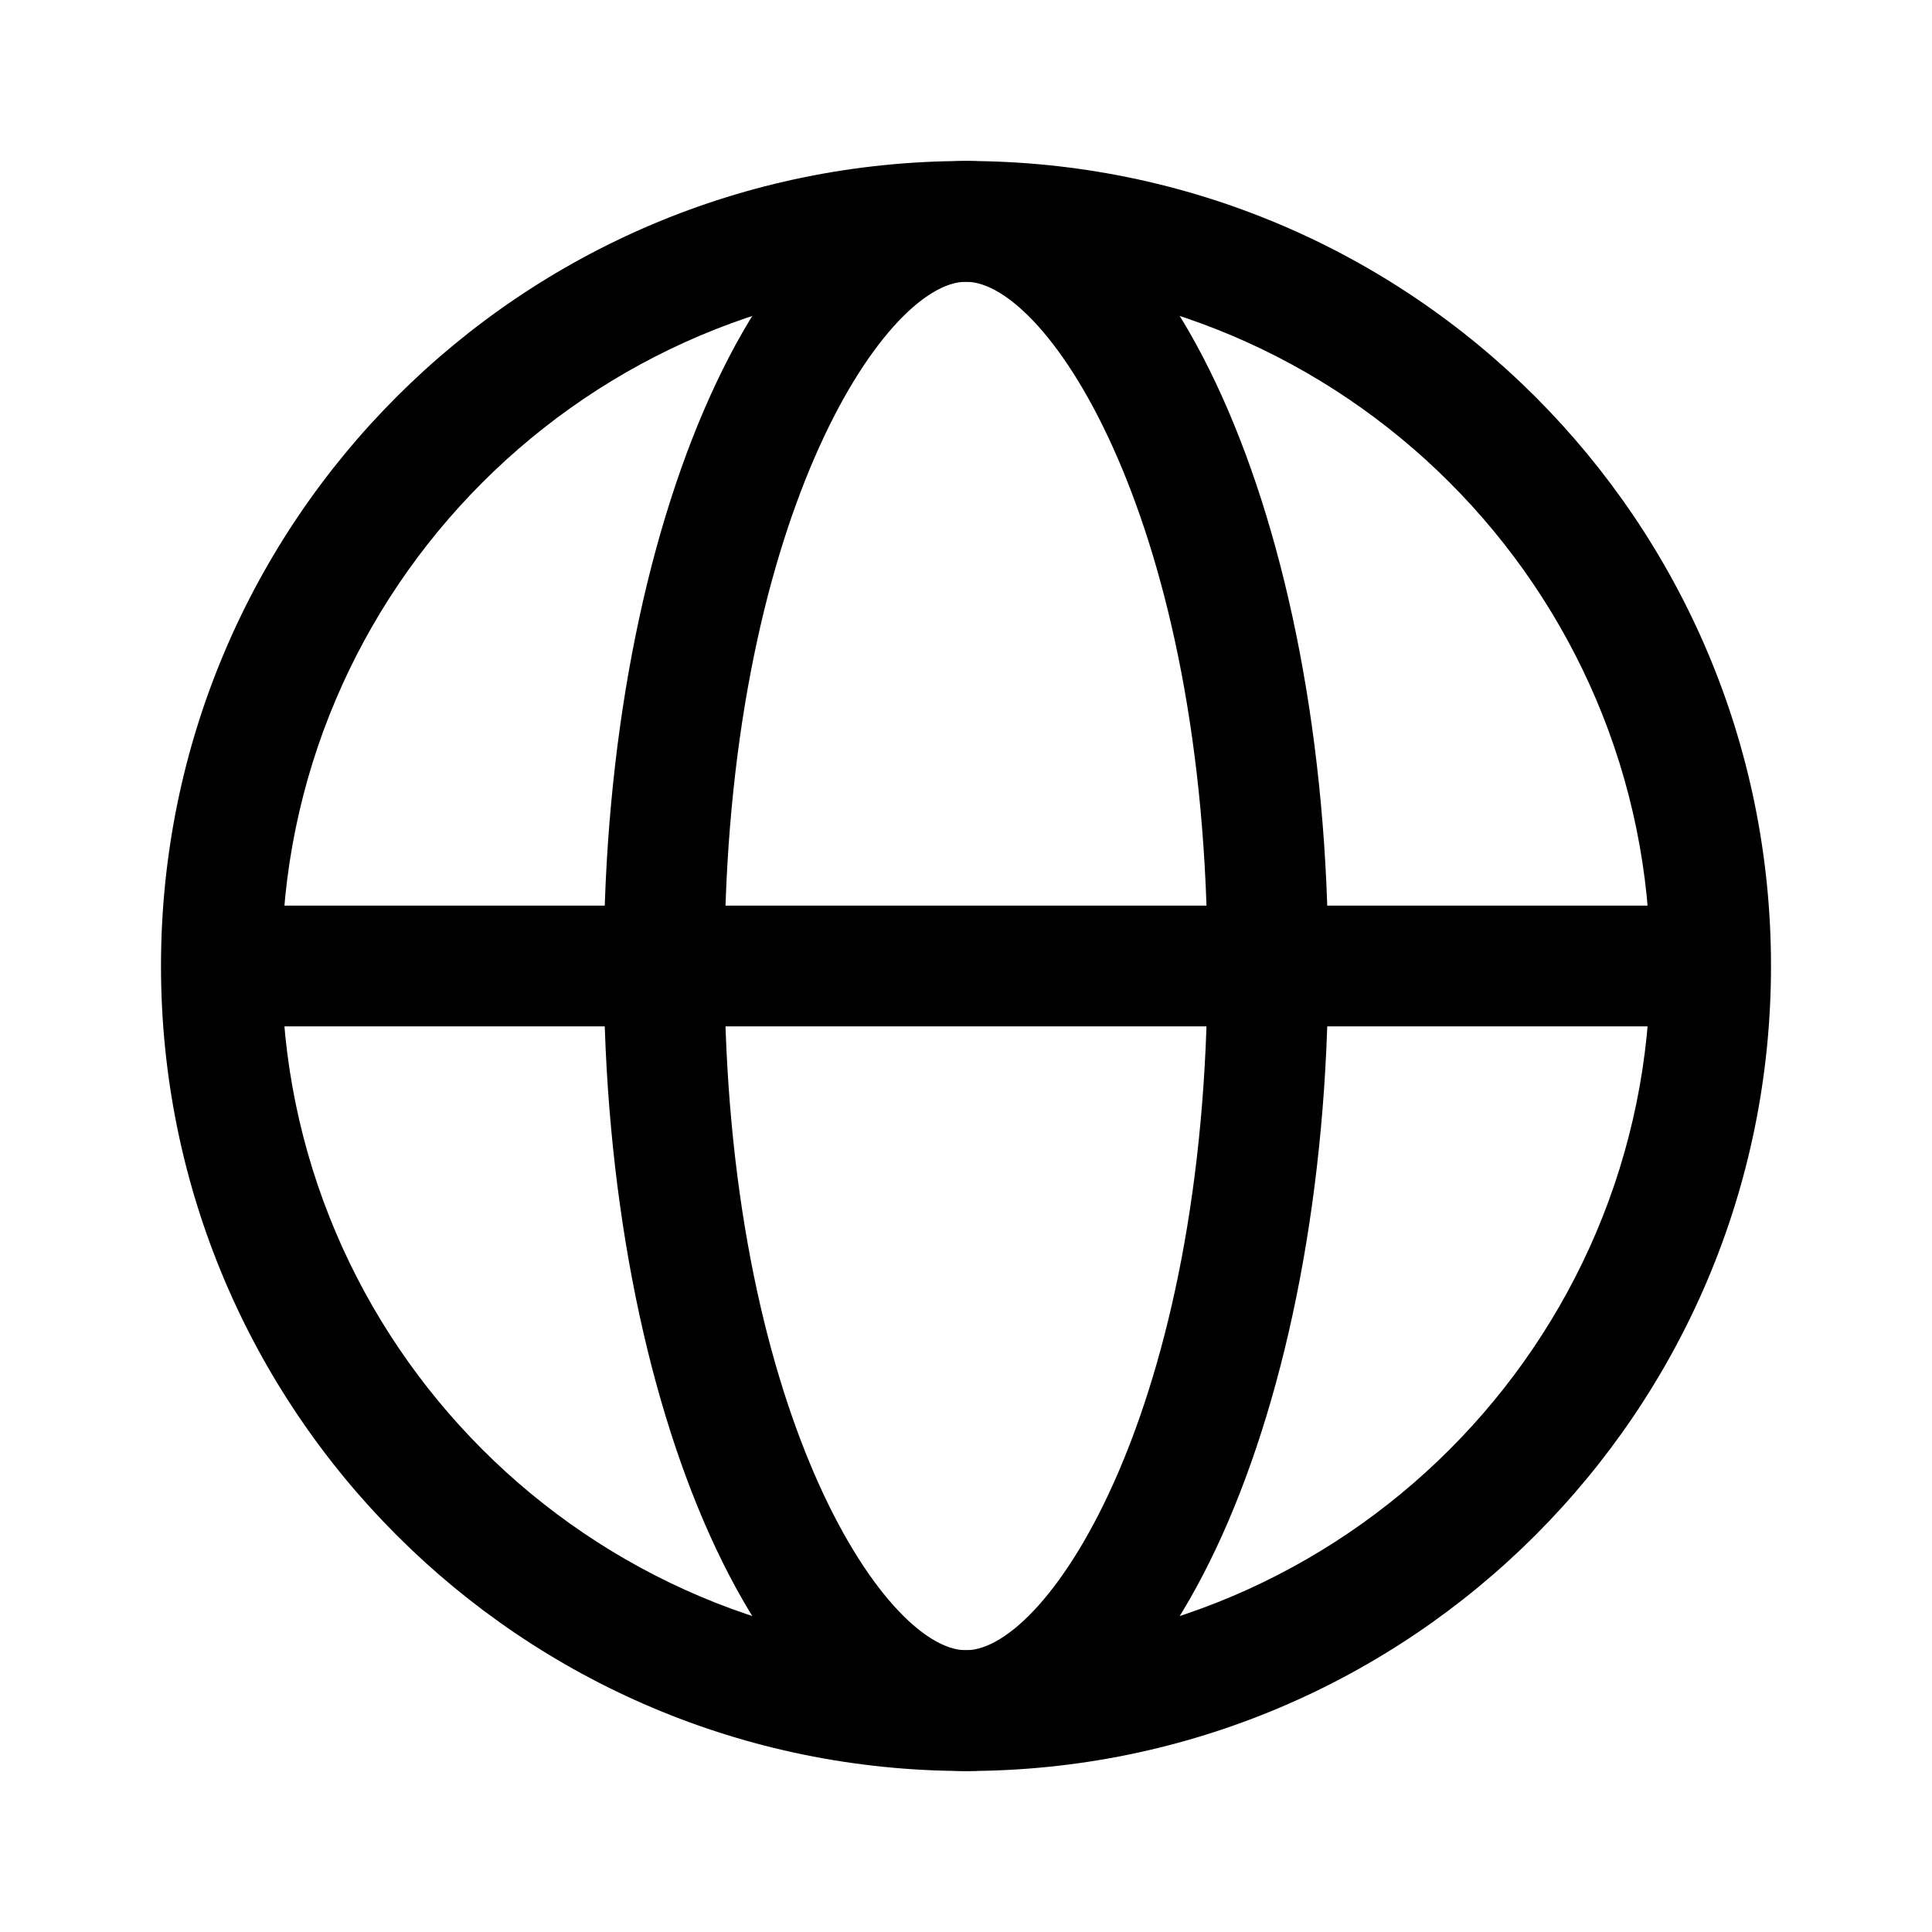
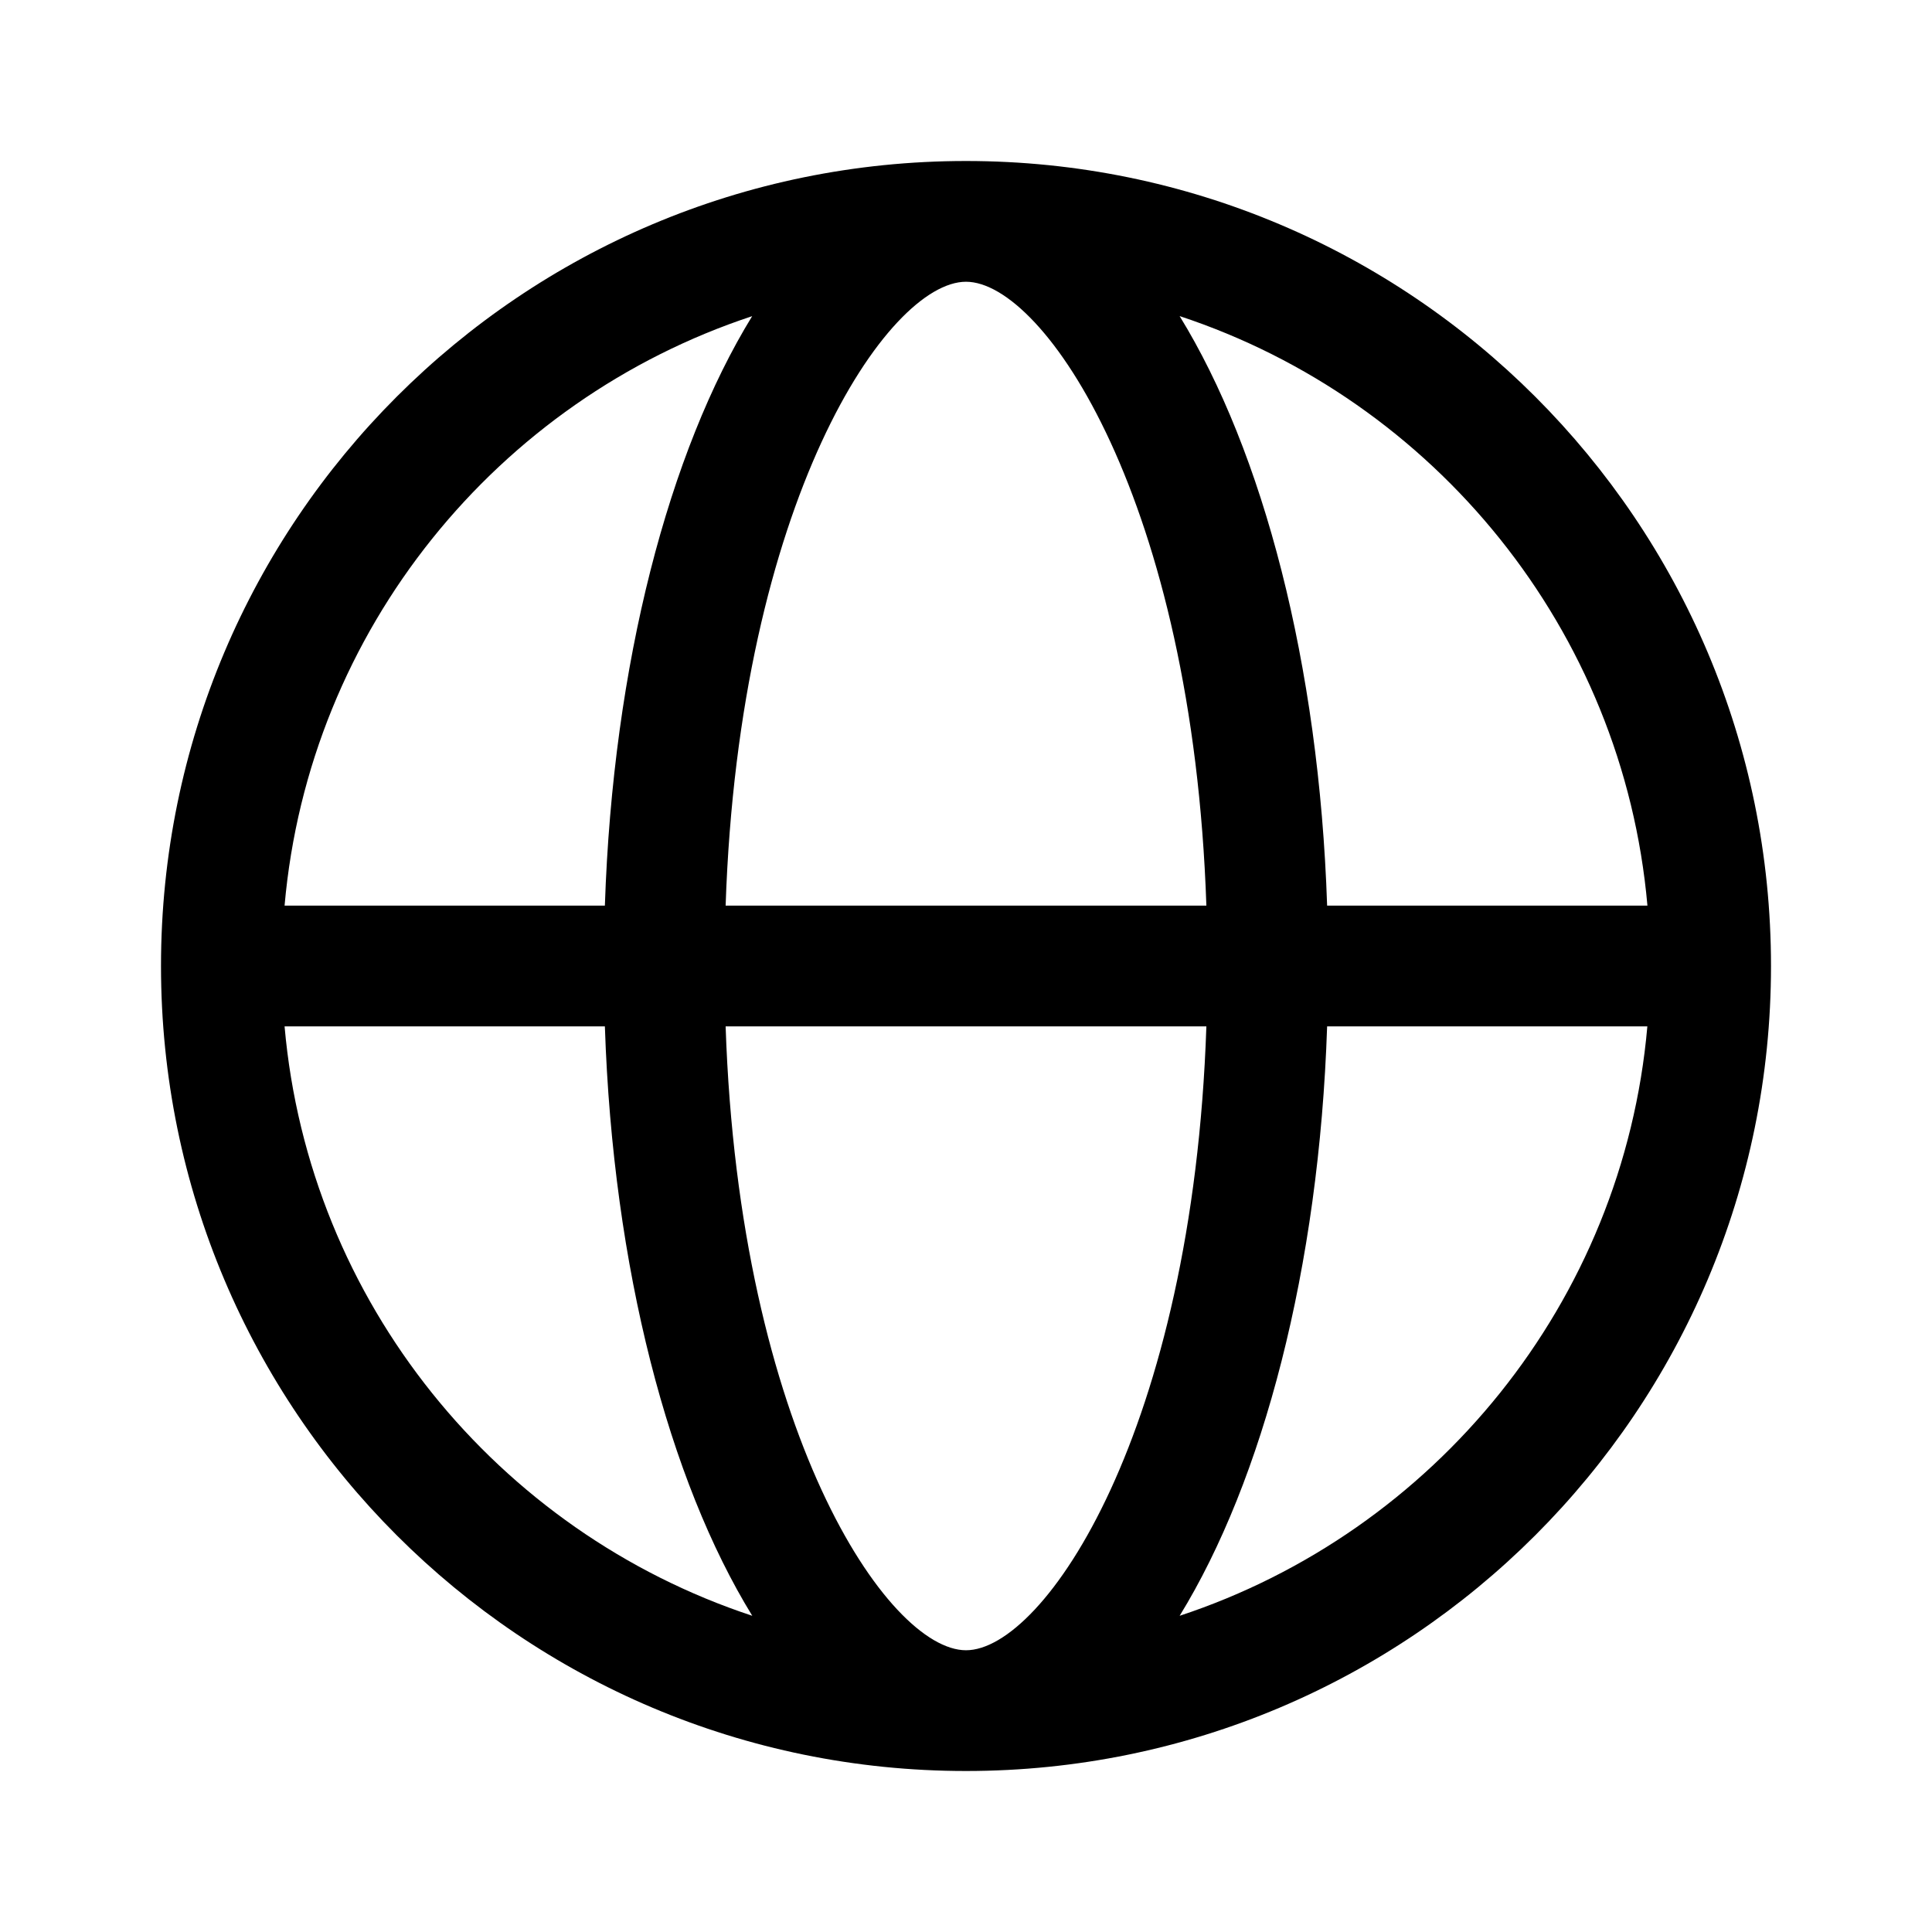
<svg xmlns="http://www.w3.org/2000/svg" fill="none" viewBox="0 0 24 24">
-   <g fill="currentColor" clip-path="url(#a)">
-     <path d="M12 3.5c4.685 0 8.5 3.815 8.5 8.5s-3.815 8.5-8.5 8.5-8.5-3.815-8.5-8.5S7.315 3.5 12 3.5M12 2C6.475 2 2 6.475 2 12s4.475 10 10 10 10-4.475 10-10S17.525 2 12 2" />
-     <path d="M12 3.5c1.02 0 3 3 3 8.5s-1.98 8.5-3 8.5-3-3-3-8.5 1.98-8.5 3-8.5M12 2C9.515 2 7.5 6.475 7.5 12S9.515 22 12 22s4.5-4.475 4.5-10S14.485 2 12 2" />
-     <path d="M20.71 11.25H3.29v1.5h17.42z" />
-   </g>
-   <defs>
-     <clipPath id="a">
-       <path fill="currentColor" d="M2 2h20v20H2z" />
-     </clipPath>
-   </defs>
+   <path fill="currentColor" fill-rule="evenodd" d="M12 2c5.525 0 10 4.475 10 10s-4.475 10-10 10S2 17.525 2 12 6.475 2 12 2M9.014 12.75c.169 5.022 2.013 7.75 2.986 7.75s2.817-2.728 2.986-7.75zm-5.479 0c.302 3.429 2.648 6.279 5.81 7.322-1.033-1.68-1.731-4.315-1.831-7.322zm12.951 0c-.1 3.007-.799 5.642-1.832 7.322 3.162-1.043 5.51-3.893 5.81-7.322zm-1.832-8.823c1.033 1.68 1.732 4.316 1.832 7.323h3.979c-.302-3.429-2.649-6.28-5.81-7.323M12 3.5c-.973 0-2.817 2.728-2.986 7.75h5.972C14.817 6.228 12.973 3.5 12 3.5m-2.655.427C6.183 4.97 3.837 7.82 3.535 11.25h3.979c.1-3.007.798-5.643 1.83-7.323" clip-rule="evenodd" />
</svg>
